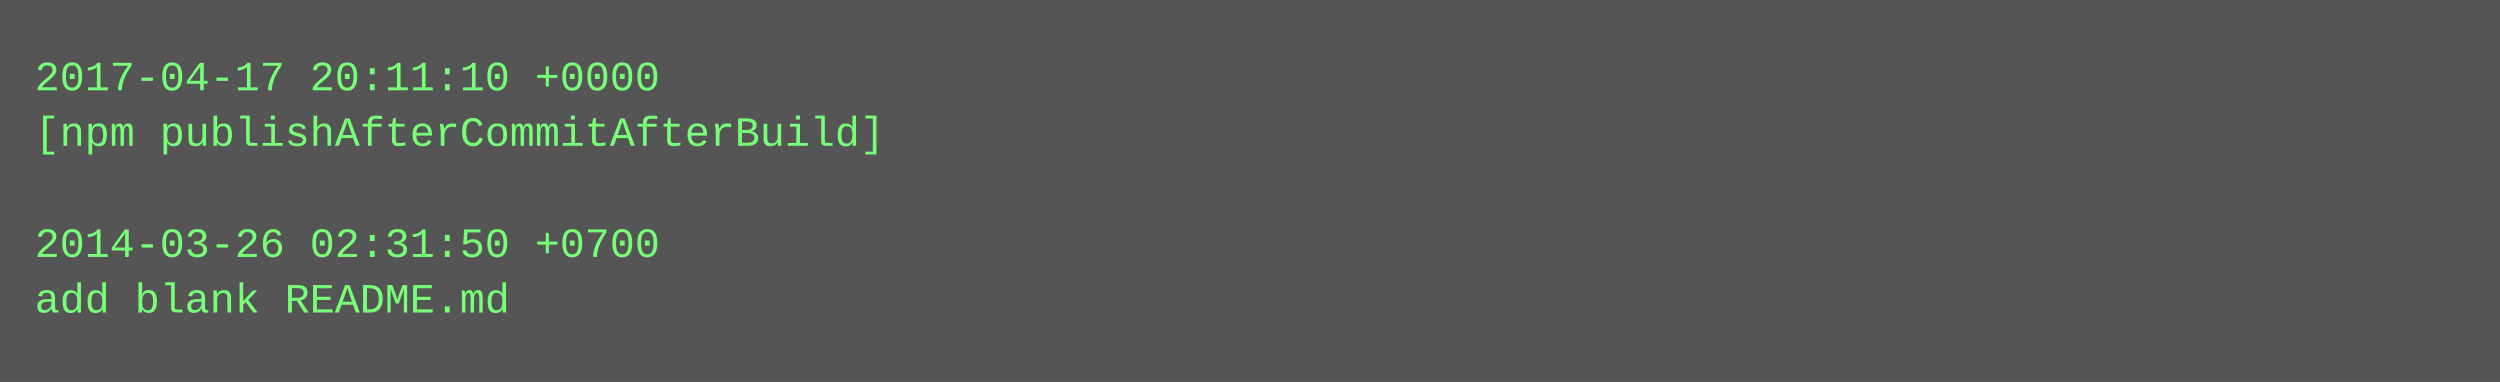
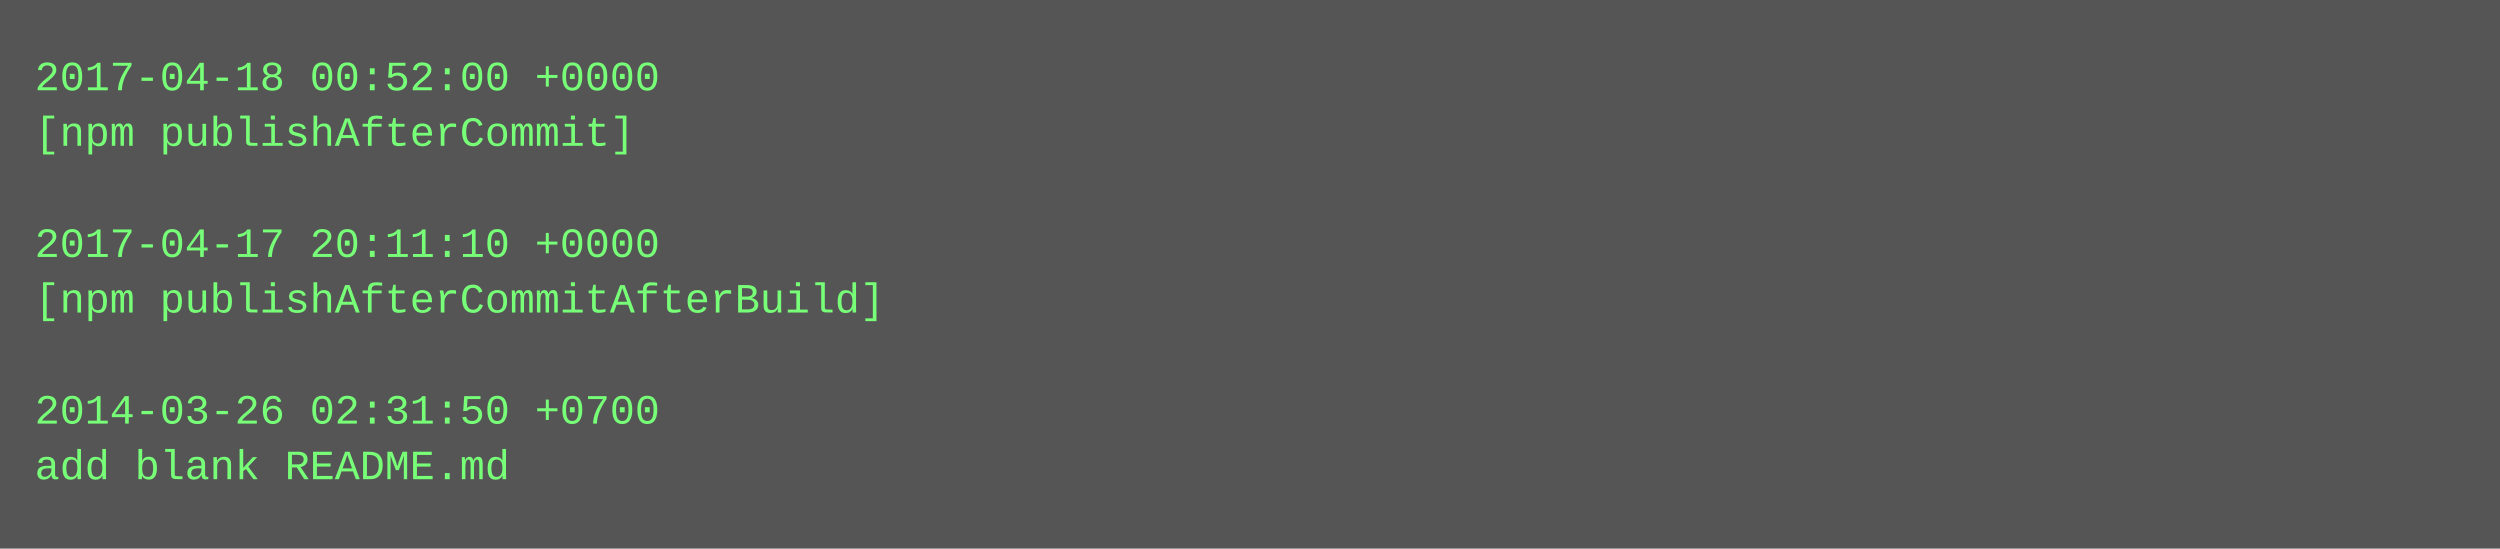
- <svg xmlns="http://www.w3.org/2000/svg" height="110" width="720">
-   <rect height="110" fill="#555" width="720" />
+ <svg xmlns="http://www.w3.org/2000/svg" height="158" width="720">
+   <rect height="158" fill="#555" width="720" />
  <text fill="#7f7" font-family="Courier New" font-size="12" xml:space="preserve">
-     <tspan x="10" y="26">2017-04-17 20:11:10 +0000</tspan>
-     <tspan x="10" y="42">[npm publishAfterCommitAfterBuild]</tspan>
+     <tspan x="10" y="26">2017-04-18 00:52:00 +0000</tspan>
+     <tspan x="10" y="42">[npm publishAfterCommit]</tspan>
    <tspan x="10" y="58" />
-     <tspan x="10" y="74">2014-03-26 02:31:50 +0700</tspan>
-     <tspan x="10" y="90">add blank README.md</tspan>
+     <tspan x="10" y="74">2017-04-17 20:11:10 +0000</tspan>
+     <tspan x="10" y="90">[npm publishAfterCommitAfterBuild]</tspan>
+     <tspan x="10" y="106" />
+     <tspan x="10" y="122">2014-03-26 02:31:50 +0700</tspan>
+     <tspan x="10" y="138">add blank README.md</tspan>
  </text>
</svg>
